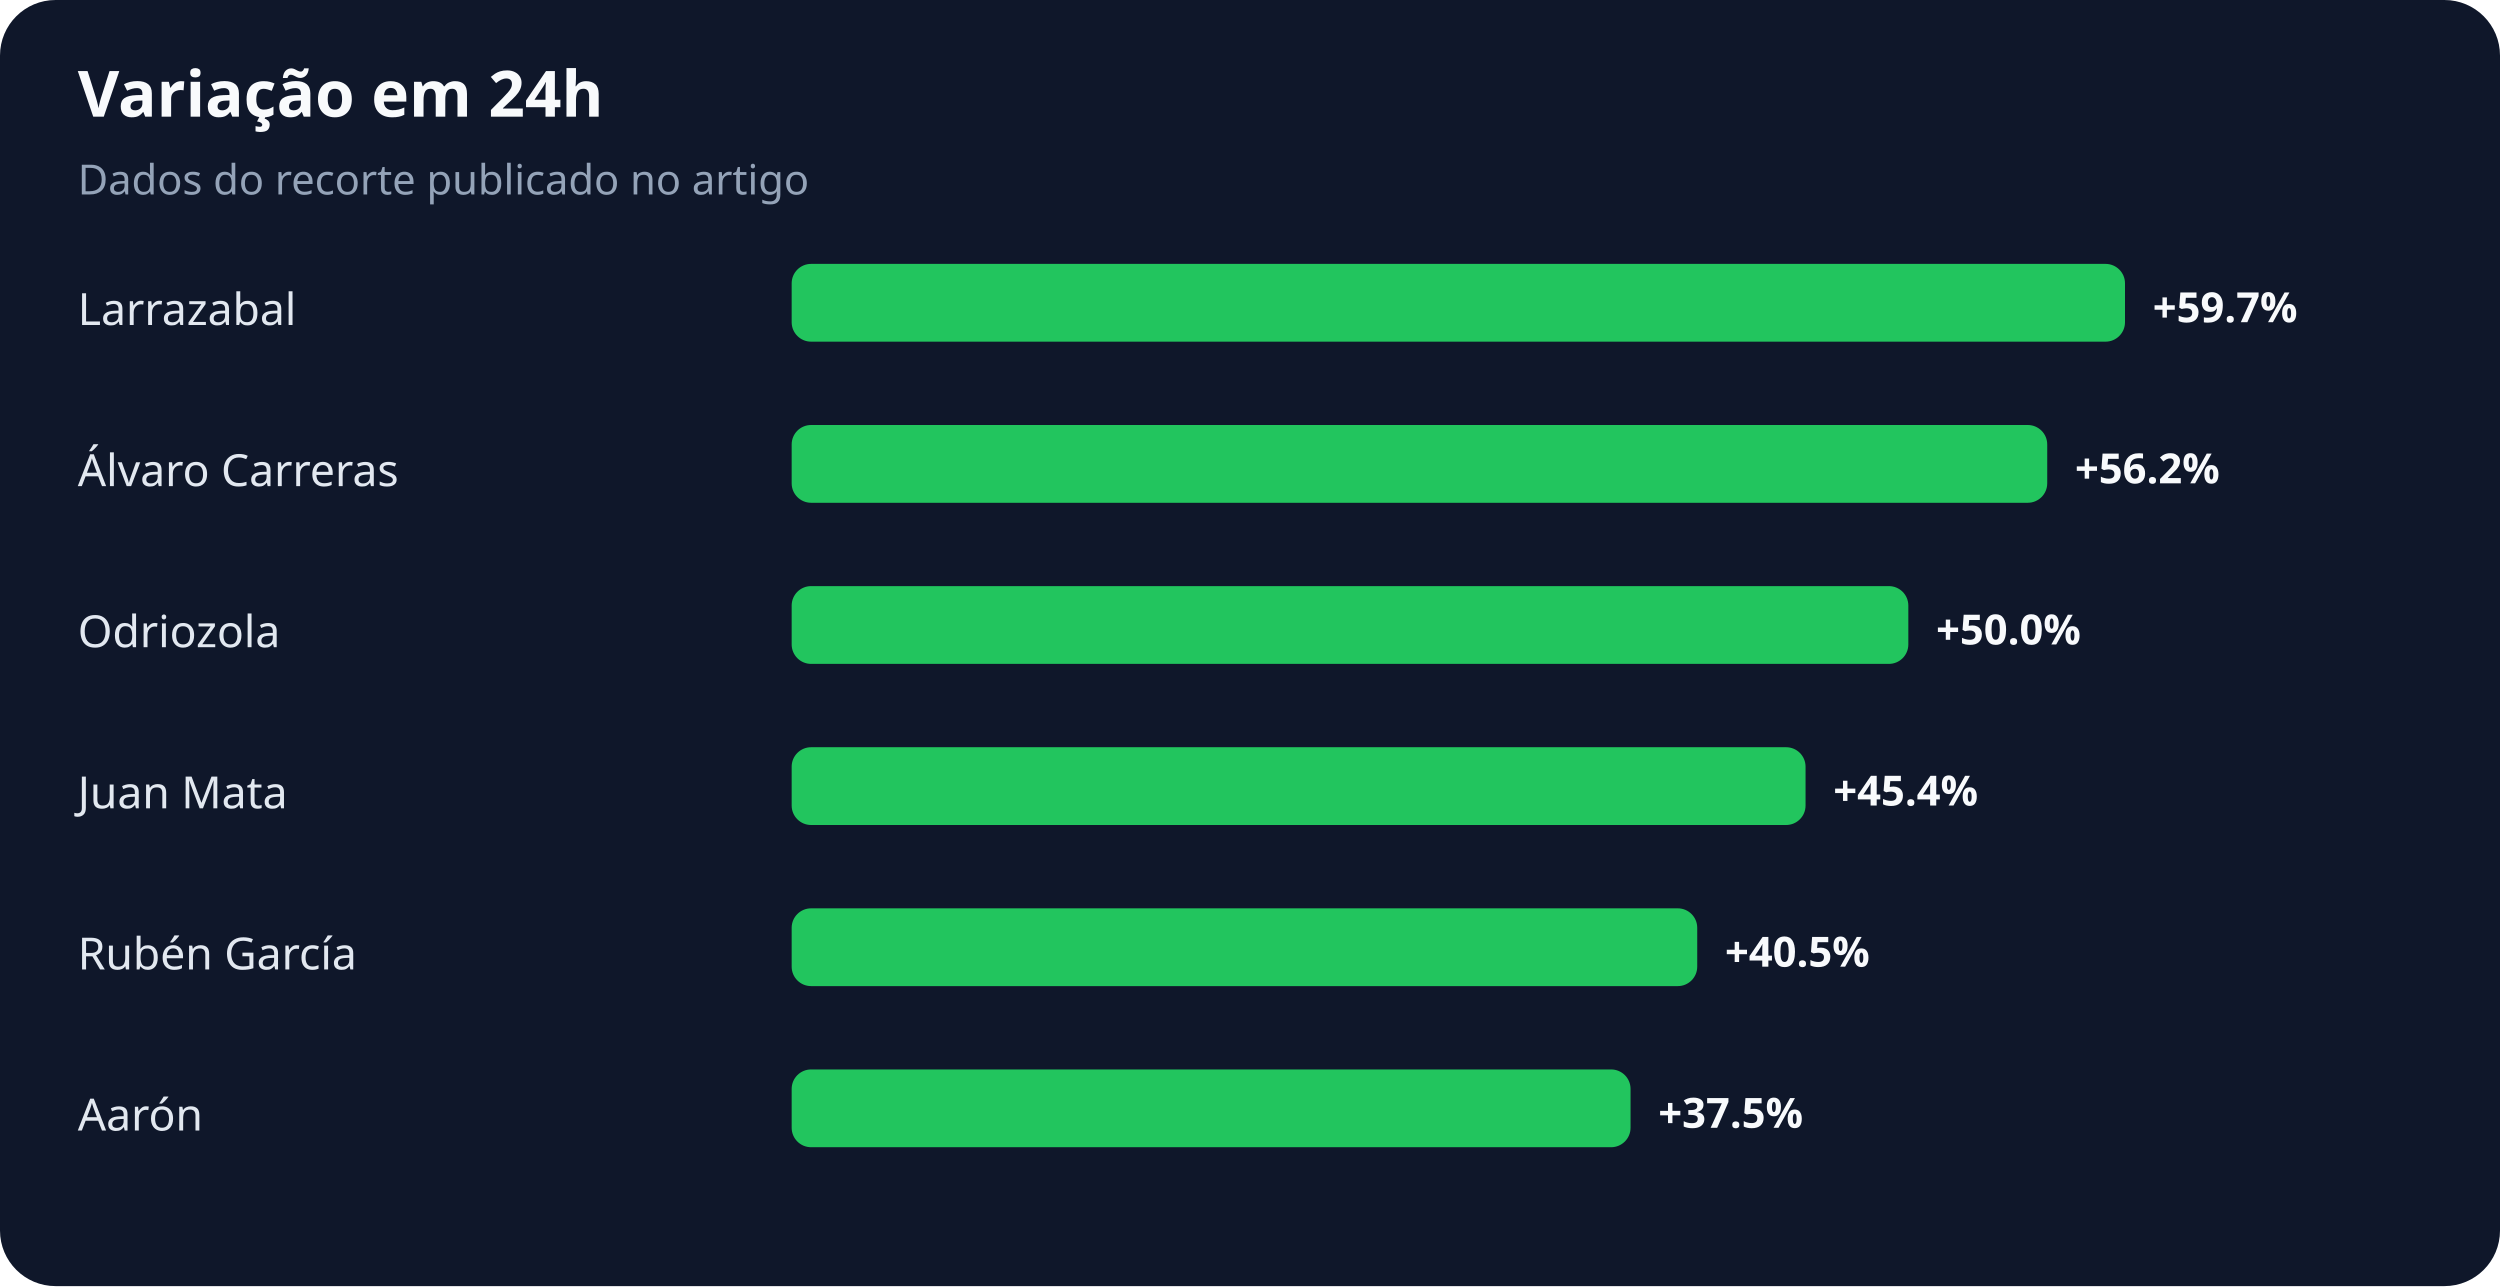
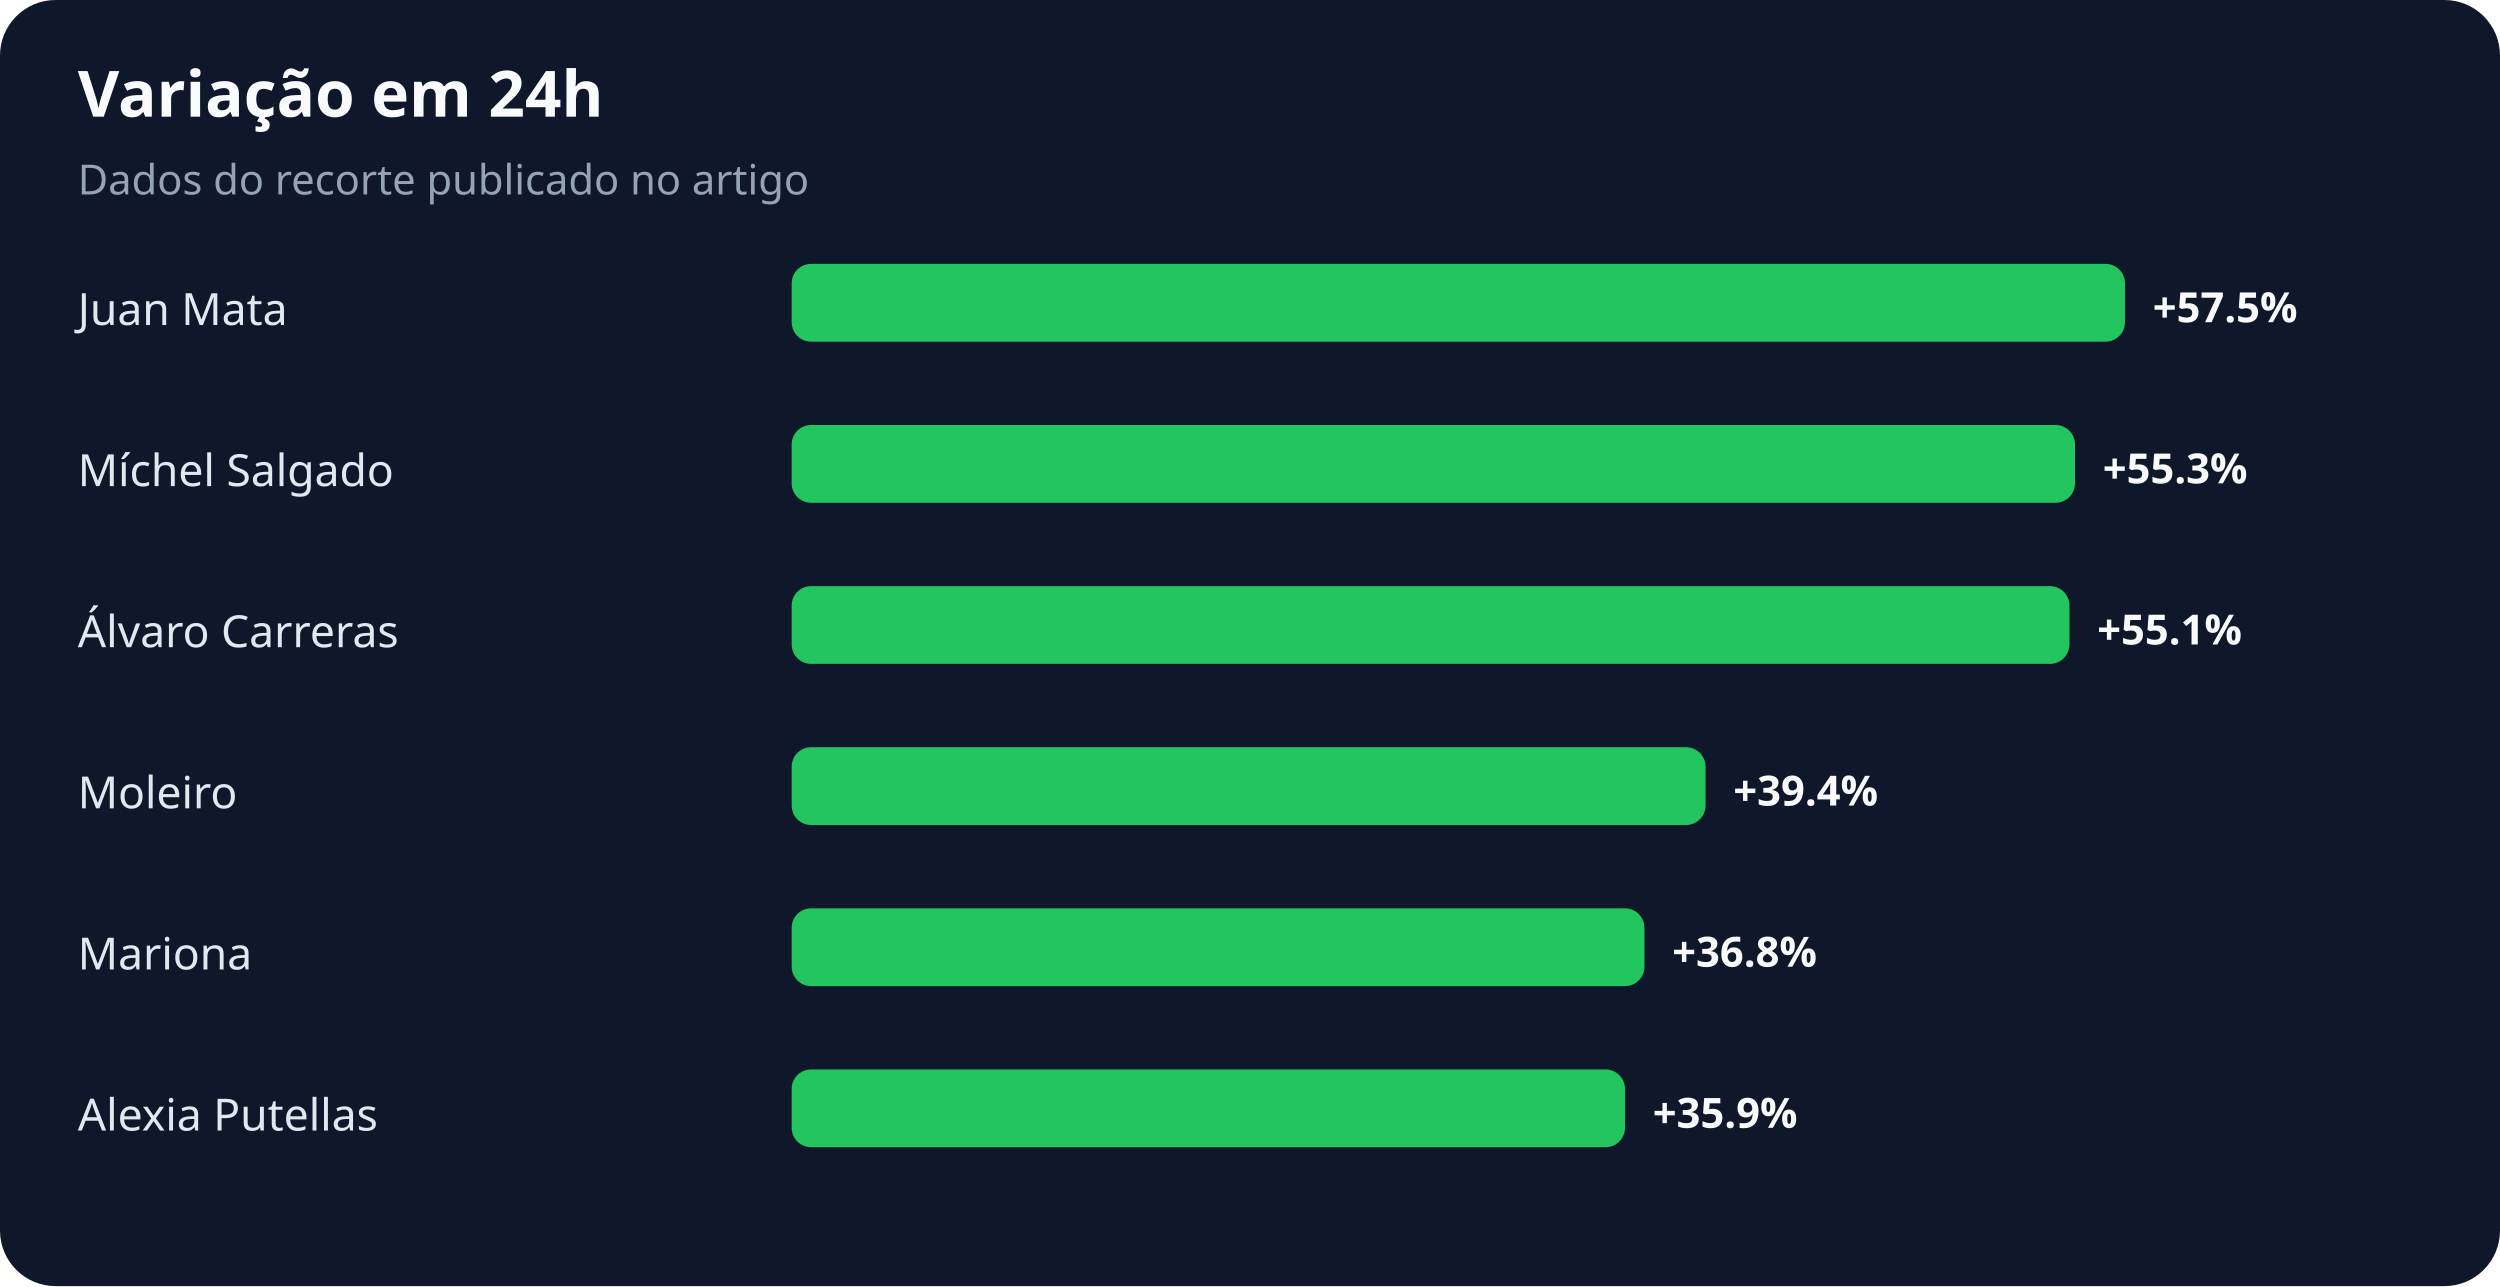
<svg xmlns="http://www.w3.org/2000/svg" width="900" height="463" viewBox="0 0 900 463" role="img" aria-labelledby="title desc">
  <rect width="100%" height="100%" rx="20" fill="#0f172a" />
  <text x="28" y="42" fill="#f8fafc" font-family="system-ui,sans-serif" font-size="23" font-weight="700">Variação em 24h</text>
  <text x="28" y="70" fill="#94a3b8" font-family="system-ui,sans-serif" font-size="15">Dados do recorte publicado no artigo</text>
-   <text x="28" y="117" fill="#e2e8f0" font-family="system-ui,sans-serif" font-size="16">Larrazabal</text>
+   <text x="28" y="117" fill="#e2e8f0" font-family="system-ui,sans-serif" font-size="16">Juan Mata</text>
  <rect x="285" y="95" width="480" height="28" rx="7" fill="#22c55e" />
-   <text x="775" y="116" fill="#f8fafc" font-family="system-ui,sans-serif" font-size="15" font-weight="700">+59.7%</text>
-   <text x="28" y="175" fill="#e2e8f0" font-family="system-ui,sans-serif" font-size="16">Álvaro Carreras</text>
-   <rect x="285" y="153" width="452" height="28" rx="7" fill="#22c55e" />
-   <text x="747" y="174" fill="#f8fafc" font-family="system-ui,sans-serif" font-size="15" font-weight="700">+56.2%</text>
-   <text x="28" y="233" fill="#e2e8f0" font-family="system-ui,sans-serif" font-size="16">Odriozola</text>
-   <rect x="285" y="211" width="402" height="28" rx="7" fill="#22c55e" />
-   <text x="697" y="232" fill="#f8fafc" font-family="system-ui,sans-serif" font-size="15" font-weight="700">+50.0%</text>
-   <text x="28" y="291" fill="#e2e8f0" font-family="system-ui,sans-serif" font-size="16">Juan Mata</text>
-   <rect x="285" y="269" width="365" height="28" rx="7" fill="#22c55e" />
-   <text x="660" y="290" fill="#f8fafc" font-family="system-ui,sans-serif" font-size="15" font-weight="700">+45.4%</text>
-   <text x="28" y="349" fill="#e2e8f0" font-family="system-ui,sans-serif" font-size="16">Rubén García</text>
-   <rect x="285" y="327" width="326" height="28" rx="7" fill="#22c55e" />
-   <text x="621" y="348" fill="#f8fafc" font-family="system-ui,sans-serif" font-size="15" font-weight="700">+40.5%</text>
-   <text x="28" y="407" fill="#e2e8f0" font-family="system-ui,sans-serif" font-size="16">Aarón</text>
-   <rect x="285" y="385" width="302" height="28" rx="7" fill="#22c55e" />
-   <text x="597" y="406" fill="#f8fafc" font-family="system-ui,sans-serif" font-size="15" font-weight="700">+37.5%</text>
+   <text x="775" y="116" fill="#f8fafc" font-family="system-ui,sans-serif" font-size="15" font-weight="700">+57.5%</text>
+   <text x="28" y="175" fill="#e2e8f0" font-family="system-ui,sans-serif" font-size="16">Míchel Salgado</text>
+   <rect x="285" y="153" width="462" height="28" rx="7" fill="#22c55e" />
+   <text x="757" y="174" fill="#f8fafc" font-family="system-ui,sans-serif" font-size="15" font-weight="700">+55.3%</text>
+   <text x="28" y="233" fill="#e2e8f0" font-family="system-ui,sans-serif" font-size="16">Álvaro Carreras</text>
+   <rect x="285" y="211" width="460" height="28" rx="7" fill="#22c55e" />
+   <text x="755" y="232" fill="#f8fafc" font-family="system-ui,sans-serif" font-size="15" font-weight="700">+55.1%</text>
+   <text x="28" y="291" fill="#e2e8f0" font-family="system-ui,sans-serif" font-size="16">Moleiro</text>
+   <rect x="285" y="269" width="329" height="28" rx="7" fill="#22c55e" />
+   <text x="624" y="290" fill="#f8fafc" font-family="system-ui,sans-serif" font-size="15" font-weight="700">+39.4%</text>
+   <text x="28" y="349" fill="#e2e8f0" font-family="system-ui,sans-serif" font-size="16">Mariona</text>
+   <rect x="285" y="327" width="307" height="28" rx="7" fill="#22c55e" />
+   <text x="602" y="348" fill="#f8fafc" font-family="system-ui,sans-serif" font-size="15" font-weight="700">+36.8%</text>
+   <text x="28" y="407" fill="#e2e8f0" font-family="system-ui,sans-serif" font-size="16">Alexia Putellas</text>
+   <rect x="285" y="385" width="300" height="28" rx="7" fill="#22c55e" />
+   <text x="595" y="406" fill="#f8fafc" font-family="system-ui,sans-serif" font-size="15" font-weight="700">+35.9%</text>
</svg>
